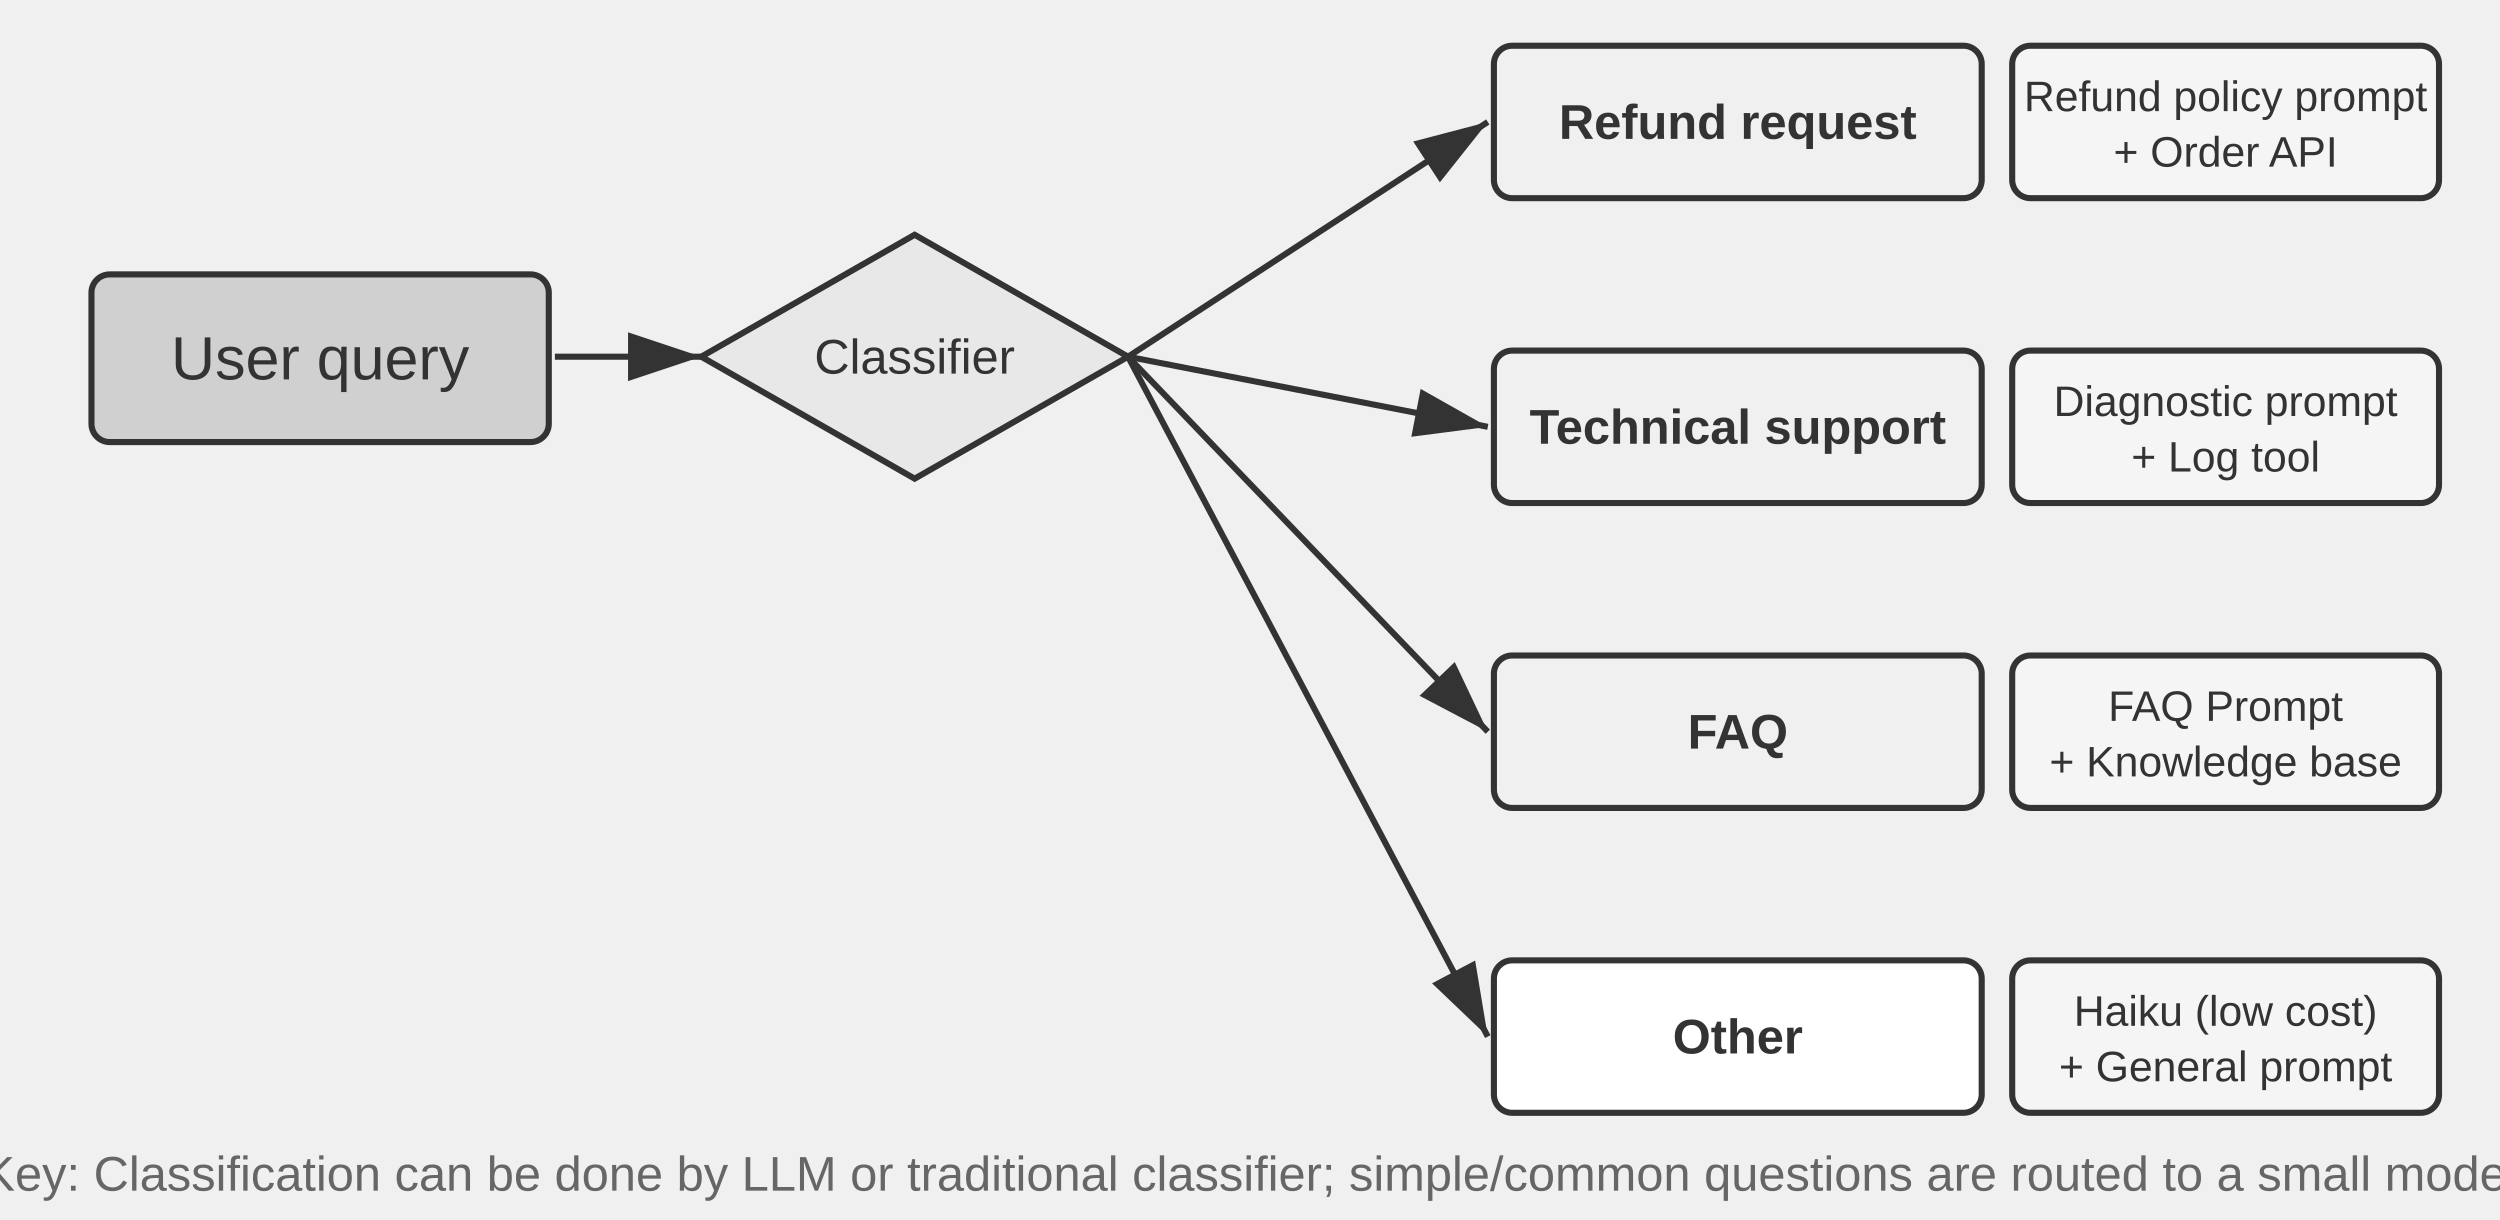
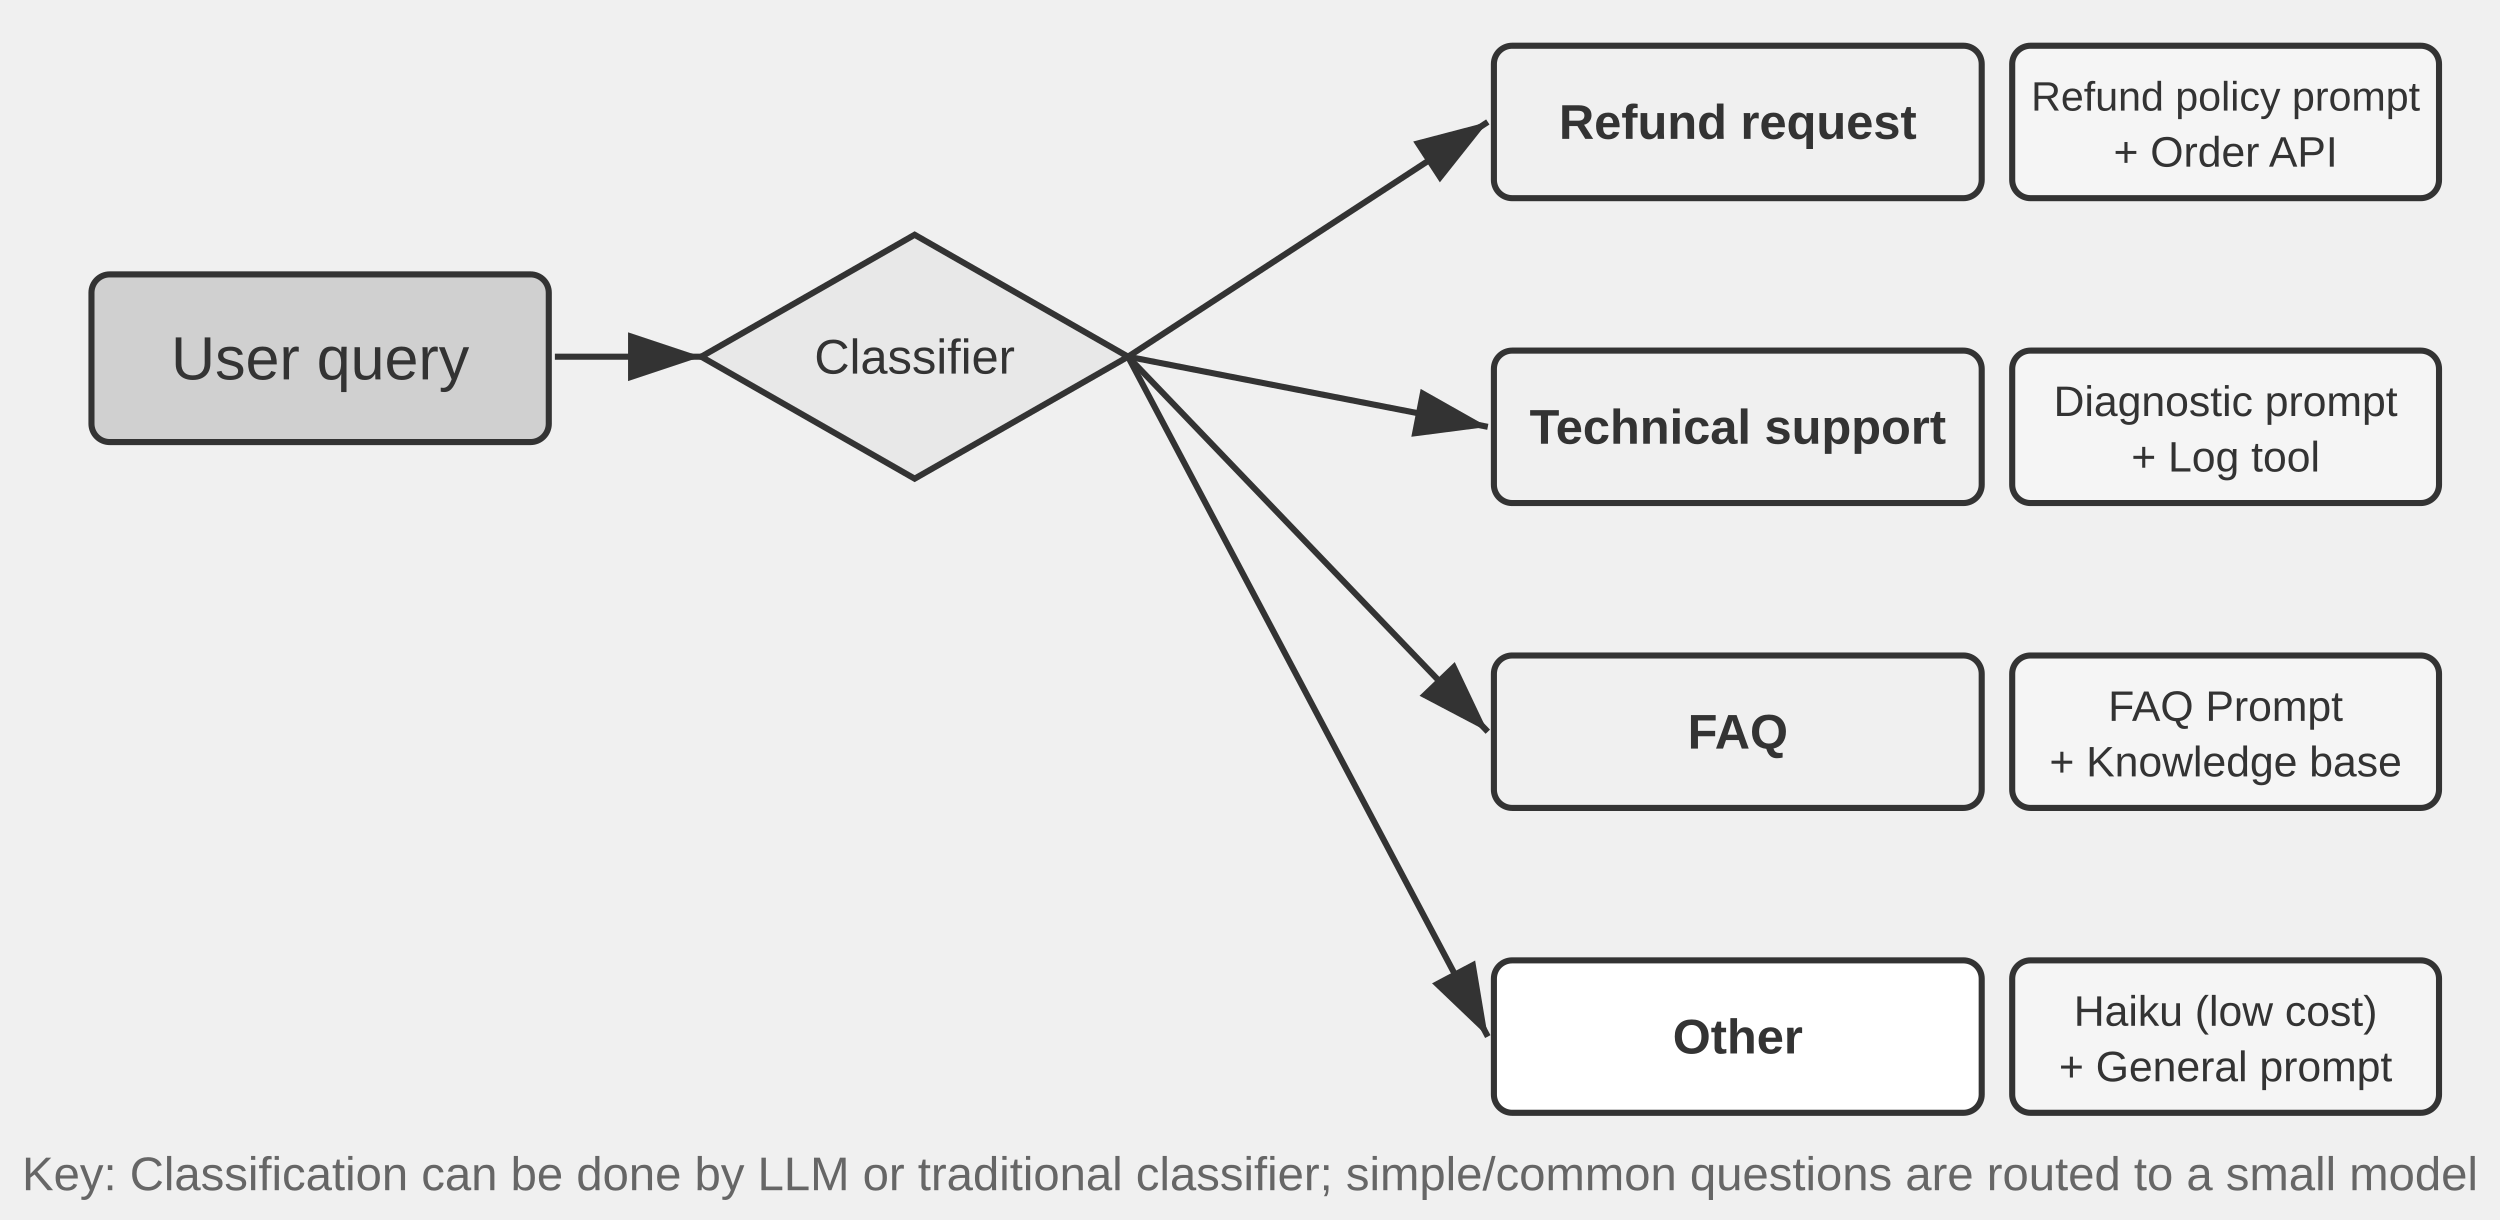
<svg xmlns="http://www.w3.org/2000/svg" viewBox="0 40 820 400" width="820" height="400" style="background:#ffffff">
  <defs>
    <marker id="ah" markerWidth="12" markerHeight="8" refX="12" refY="4" orient="auto">
      <polygon points="0 0, 12 4, 0 8" fill="#333333" />
    </marker>
    <marker id="ah-light" markerWidth="12" markerHeight="8" refX="12" refY="4" orient="auto">
      <polygon points="0 0, 12 4, 0 8" fill="#999999" />
    </marker>
  </defs>
  <rect x="30" y="130" width="150" height="55" rx="6" fill="#d0d0d0" stroke="#333333" stroke-width="2" />
  <text x="105.0" y="157.5" font-family="Arial, 'Helvetica Neue', Helvetica, 'PingFang SC', 'Microsoft YaHei', sans-serif" font-size="20" fill="#333333" text-anchor="middle" dominant-baseline="central" font-weight="normal">User query</text>
  <polygon points="300,117.0 370.0,157 300,197.0 230.0,157" fill="#e8e8e8" stroke="#333333" stroke-width="2" />
  <text x="300" y="157" font-family="Arial, 'Helvetica Neue', Helvetica, 'PingFang SC', 'Microsoft YaHei', sans-serif" font-size="16" fill="#333333" text-anchor="middle" dominant-baseline="central">Classifier</text>
  <line x1="182" y1="157" x2="230" y2="157" stroke="#333333" stroke-width="2" marker-end="url(#ah)" />
  <rect x="490" y="55" width="160" height="50" rx="6" fill="#f0f0f0" stroke="#333333" stroke-width="2" />
  <text x="570.0" y="80.0" font-family="Arial, 'Helvetica Neue', Helvetica, 'PingFang SC', 'Microsoft YaHei', sans-serif" font-size="16" fill="#333333" text-anchor="middle" dominant-baseline="central" font-weight="bold">Refund request</text>
  <rect x="660" y="55" width="140" height="50" rx="6" fill="#f5f5f5" stroke="#333333" stroke-width="2" />
-   <text x="730.0" y="71.6" font-family="Arial, 'Helvetica Neue', Helvetica, 'PingFang SC', 'Microsoft YaHei', sans-serif" font-size="14" fill="#333333" text-anchor="middle" dominant-baseline="central" font-weight="normal">Refund policy prompt</text>
+   <text x="730.0" y="71.6" font-family="Arial, 'Helvetica Neue', Helvetica, 'PingFang SC', 'Microsoft YaHei', sans-serif" font-size="13.5" fill="#333333" text-anchor="middle" dominant-baseline="central" font-weight="normal">Refund policy prompt</text>
  <text x="730.0" y="89.8" font-family="Arial, 'Helvetica Neue', Helvetica, 'PingFang SC', 'Microsoft YaHei', sans-serif" font-size="14" fill="#333333" text-anchor="middle" dominant-baseline="central" font-weight="normal">+ Order API</text>
  <line x1="370" y1="157" x2="488" y2="80" stroke="#333333" stroke-width="2" marker-end="url(#ah)" />
  <rect x="490" y="155" width="160" height="50" rx="6" fill="#f0f0f0" stroke="#333333" stroke-width="2" />
  <text x="570.0" y="180.0" font-family="Arial, 'Helvetica Neue', Helvetica, 'PingFang SC', 'Microsoft YaHei', sans-serif" font-size="16" fill="#333333" text-anchor="middle" dominant-baseline="central" font-weight="bold">Technical support</text>
  <rect x="660" y="155" width="140" height="50" rx="6" fill="#f5f5f5" stroke="#333333" stroke-width="2" />
  <text x="730.0" y="171.6" font-family="Arial, 'Helvetica Neue', Helvetica, 'PingFang SC', 'Microsoft YaHei', sans-serif" font-size="14" fill="#333333" text-anchor="middle" dominant-baseline="central" font-weight="normal">Diagnostic prompt</text>
  <text x="730.0" y="189.8" font-family="Arial, 'Helvetica Neue', Helvetica, 'PingFang SC', 'Microsoft YaHei', sans-serif" font-size="14" fill="#333333" text-anchor="middle" dominant-baseline="central" font-weight="normal">+ Log tool</text>
  <line x1="370" y1="157" x2="488" y2="180" stroke="#333333" stroke-width="2" marker-end="url(#ah)" />
  <rect x="490" y="255" width="160" height="50" rx="6" fill="#f0f0f0" stroke="#333333" stroke-width="2" />
  <text x="570.0" y="280.0" font-family="Arial, 'Helvetica Neue', Helvetica, 'PingFang SC', 'Microsoft YaHei', sans-serif" font-size="16" fill="#333333" text-anchor="middle" dominant-baseline="central" font-weight="bold">FAQ</text>
  <rect x="660" y="255" width="140" height="50" rx="6" fill="#f5f5f5" stroke="#333333" stroke-width="2" />
  <text x="730.0" y="271.6" font-family="Arial, 'Helvetica Neue', Helvetica, 'PingFang SC', 'Microsoft YaHei', sans-serif" font-size="14" fill="#333333" text-anchor="middle" dominant-baseline="central" font-weight="normal">FAQ Prompt</text>
  <text x="730.0" y="289.8" font-family="Arial, 'Helvetica Neue', Helvetica, 'PingFang SC', 'Microsoft YaHei', sans-serif" font-size="14" fill="#333333" text-anchor="middle" dominant-baseline="central" font-weight="normal">+ Knowledge base</text>
  <line x1="370" y1="157" x2="488" y2="280" stroke="#333333" stroke-width="2" marker-end="url(#ah)" />
  <rect x="490" y="355" width="160" height="50" rx="6" fill="#ffffff" stroke="#333333" stroke-width="2" />
  <text x="570.0" y="380.0" font-family="Arial, 'Helvetica Neue', Helvetica, 'PingFang SC', 'Microsoft YaHei', sans-serif" font-size="16" fill="#333333" text-anchor="middle" dominant-baseline="central" font-weight="bold">Other</text>
  <rect x="660" y="355" width="140" height="50" rx="6" fill="#f5f5f5" stroke="#333333" stroke-width="2" />
  <text x="730.0" y="371.6" font-family="Arial, 'Helvetica Neue', Helvetica, 'PingFang SC', 'Microsoft YaHei', sans-serif" font-size="14" fill="#333333" text-anchor="middle" dominant-baseline="central" font-weight="normal">Haiku (low cost)</text>
  <text x="730.0" y="389.8" font-family="Arial, 'Helvetica Neue', Helvetica, 'PingFang SC', 'Microsoft YaHei', sans-serif" font-size="14" fill="#333333" text-anchor="middle" dominant-baseline="central" font-weight="normal">+ General prompt</text>
  <line x1="370" y1="157" x2="488" y2="380" stroke="#333333" stroke-width="2" marker-end="url(#ah)" />
-   <text x="410" y="425" font-family="Arial, 'Helvetica Neue', Helvetica, 'PingFang SC', 'Microsoft YaHei', sans-serif" font-size="16" fill="#666666" text-anchor="middle" dominant-baseline="central" font-weight="normal">Key: Classification can be done by LLM or traditional classifier; simple/common questions are routed to a small model</text>
+   <text x="410" y="425" font-family="Arial, 'Helvetica Neue', Helvetica, 'PingFang SC', 'Microsoft YaHei', sans-serif" font-size="15.5" fill="#666666" text-anchor="middle" dominant-baseline="central" font-weight="normal">Key: Classification can be done by LLM or traditional classifier; simple/common questions are routed to a small model</text>
</svg>
